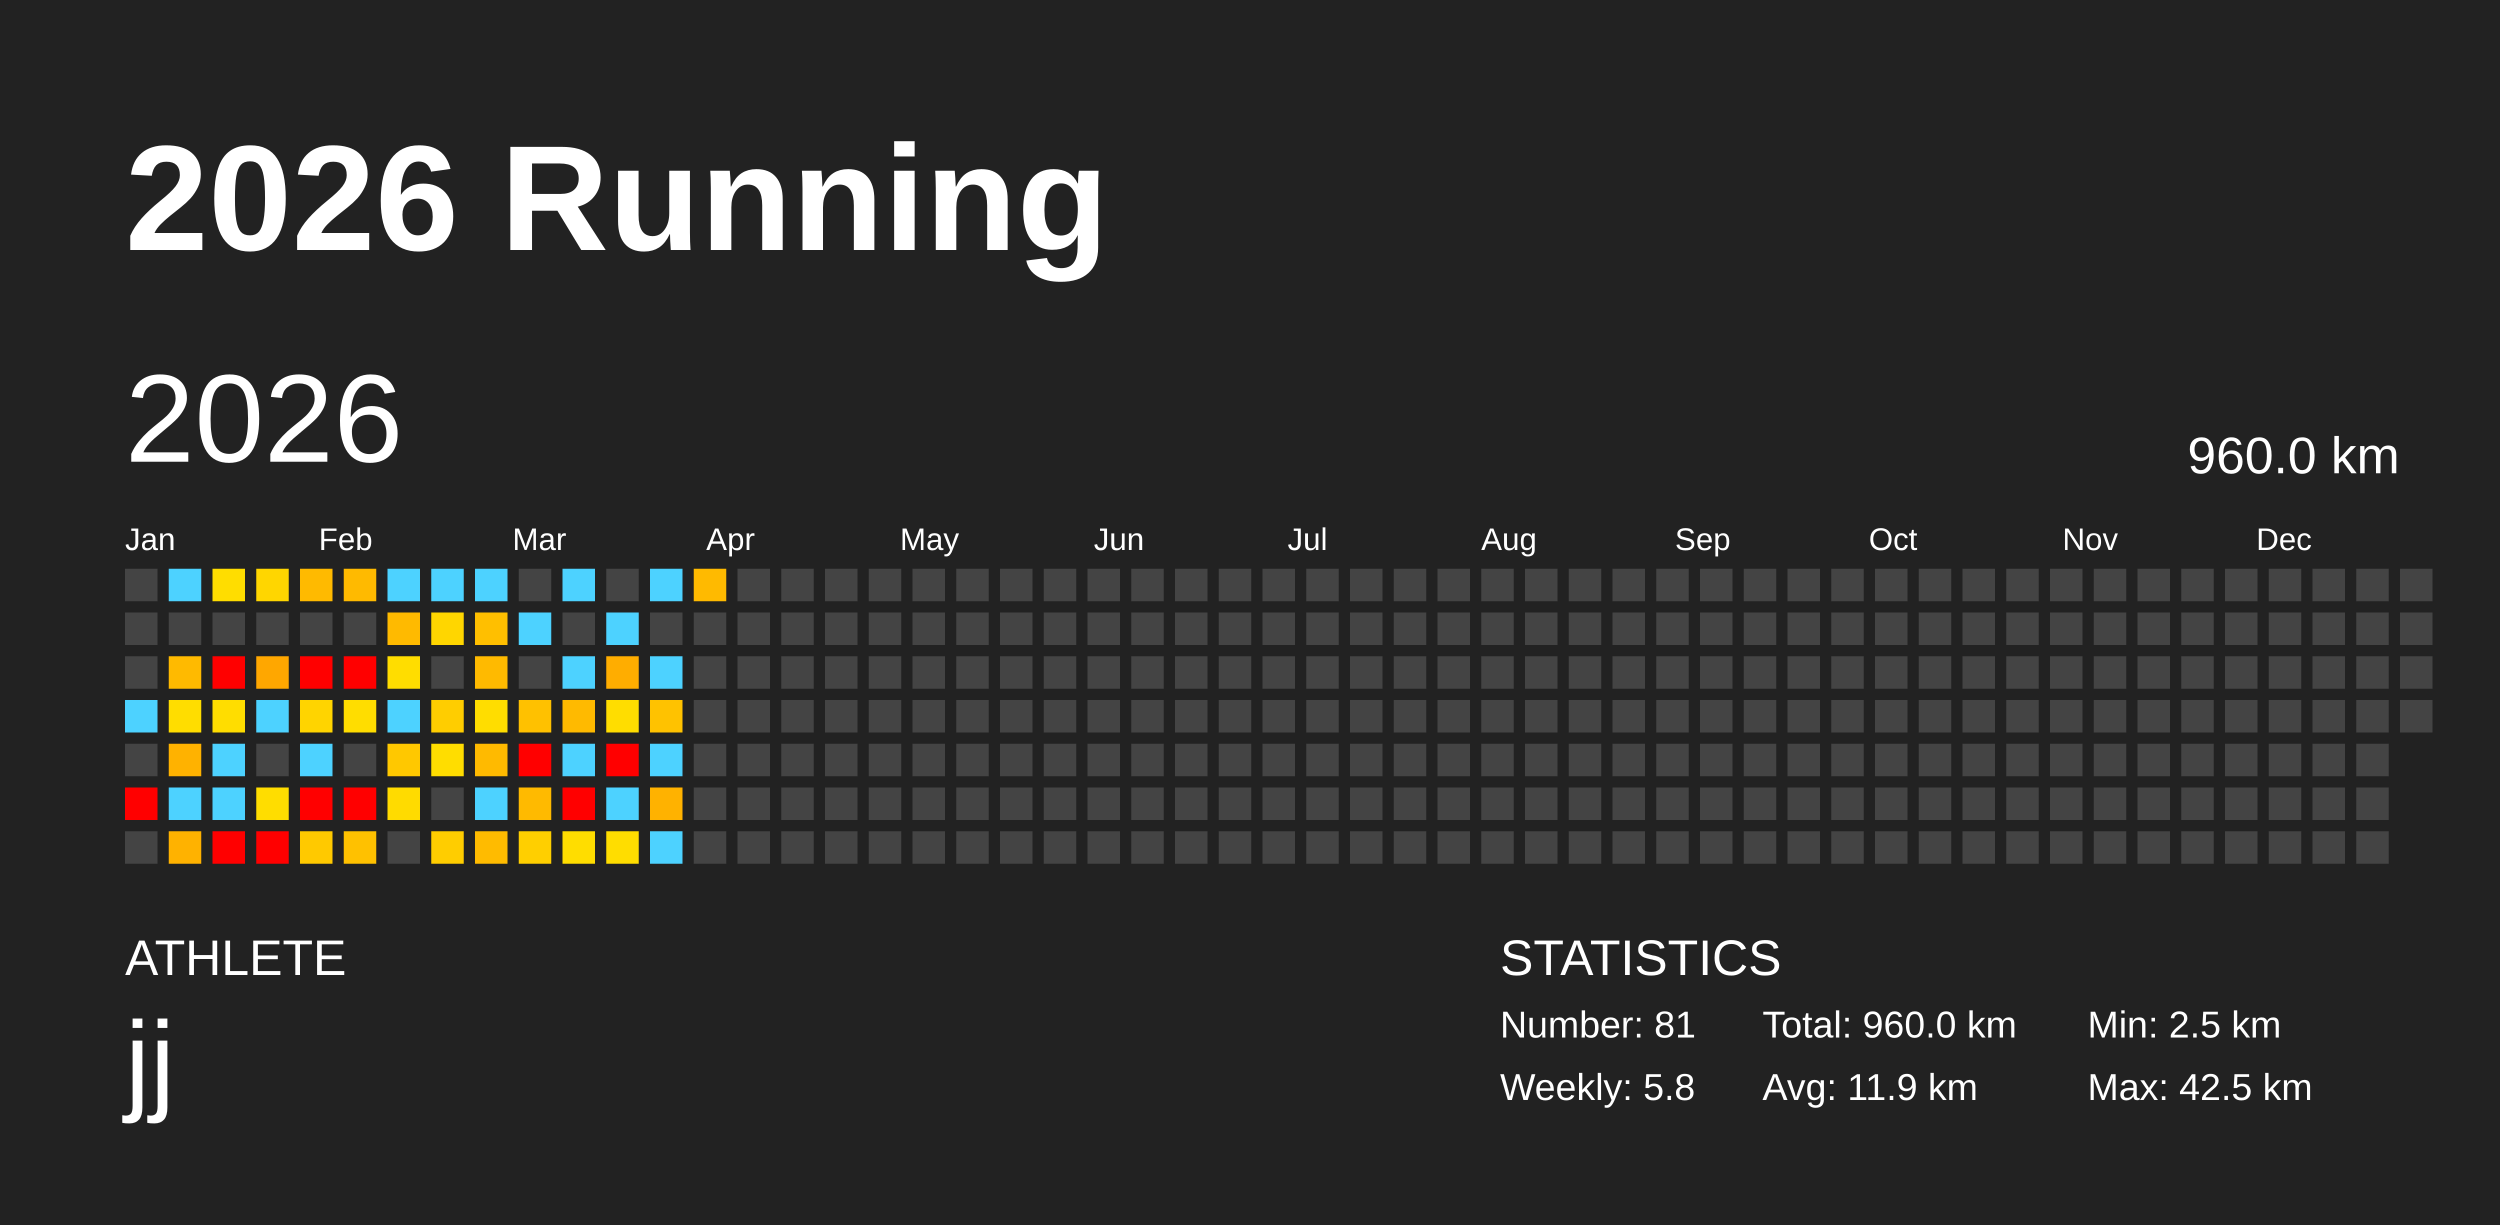
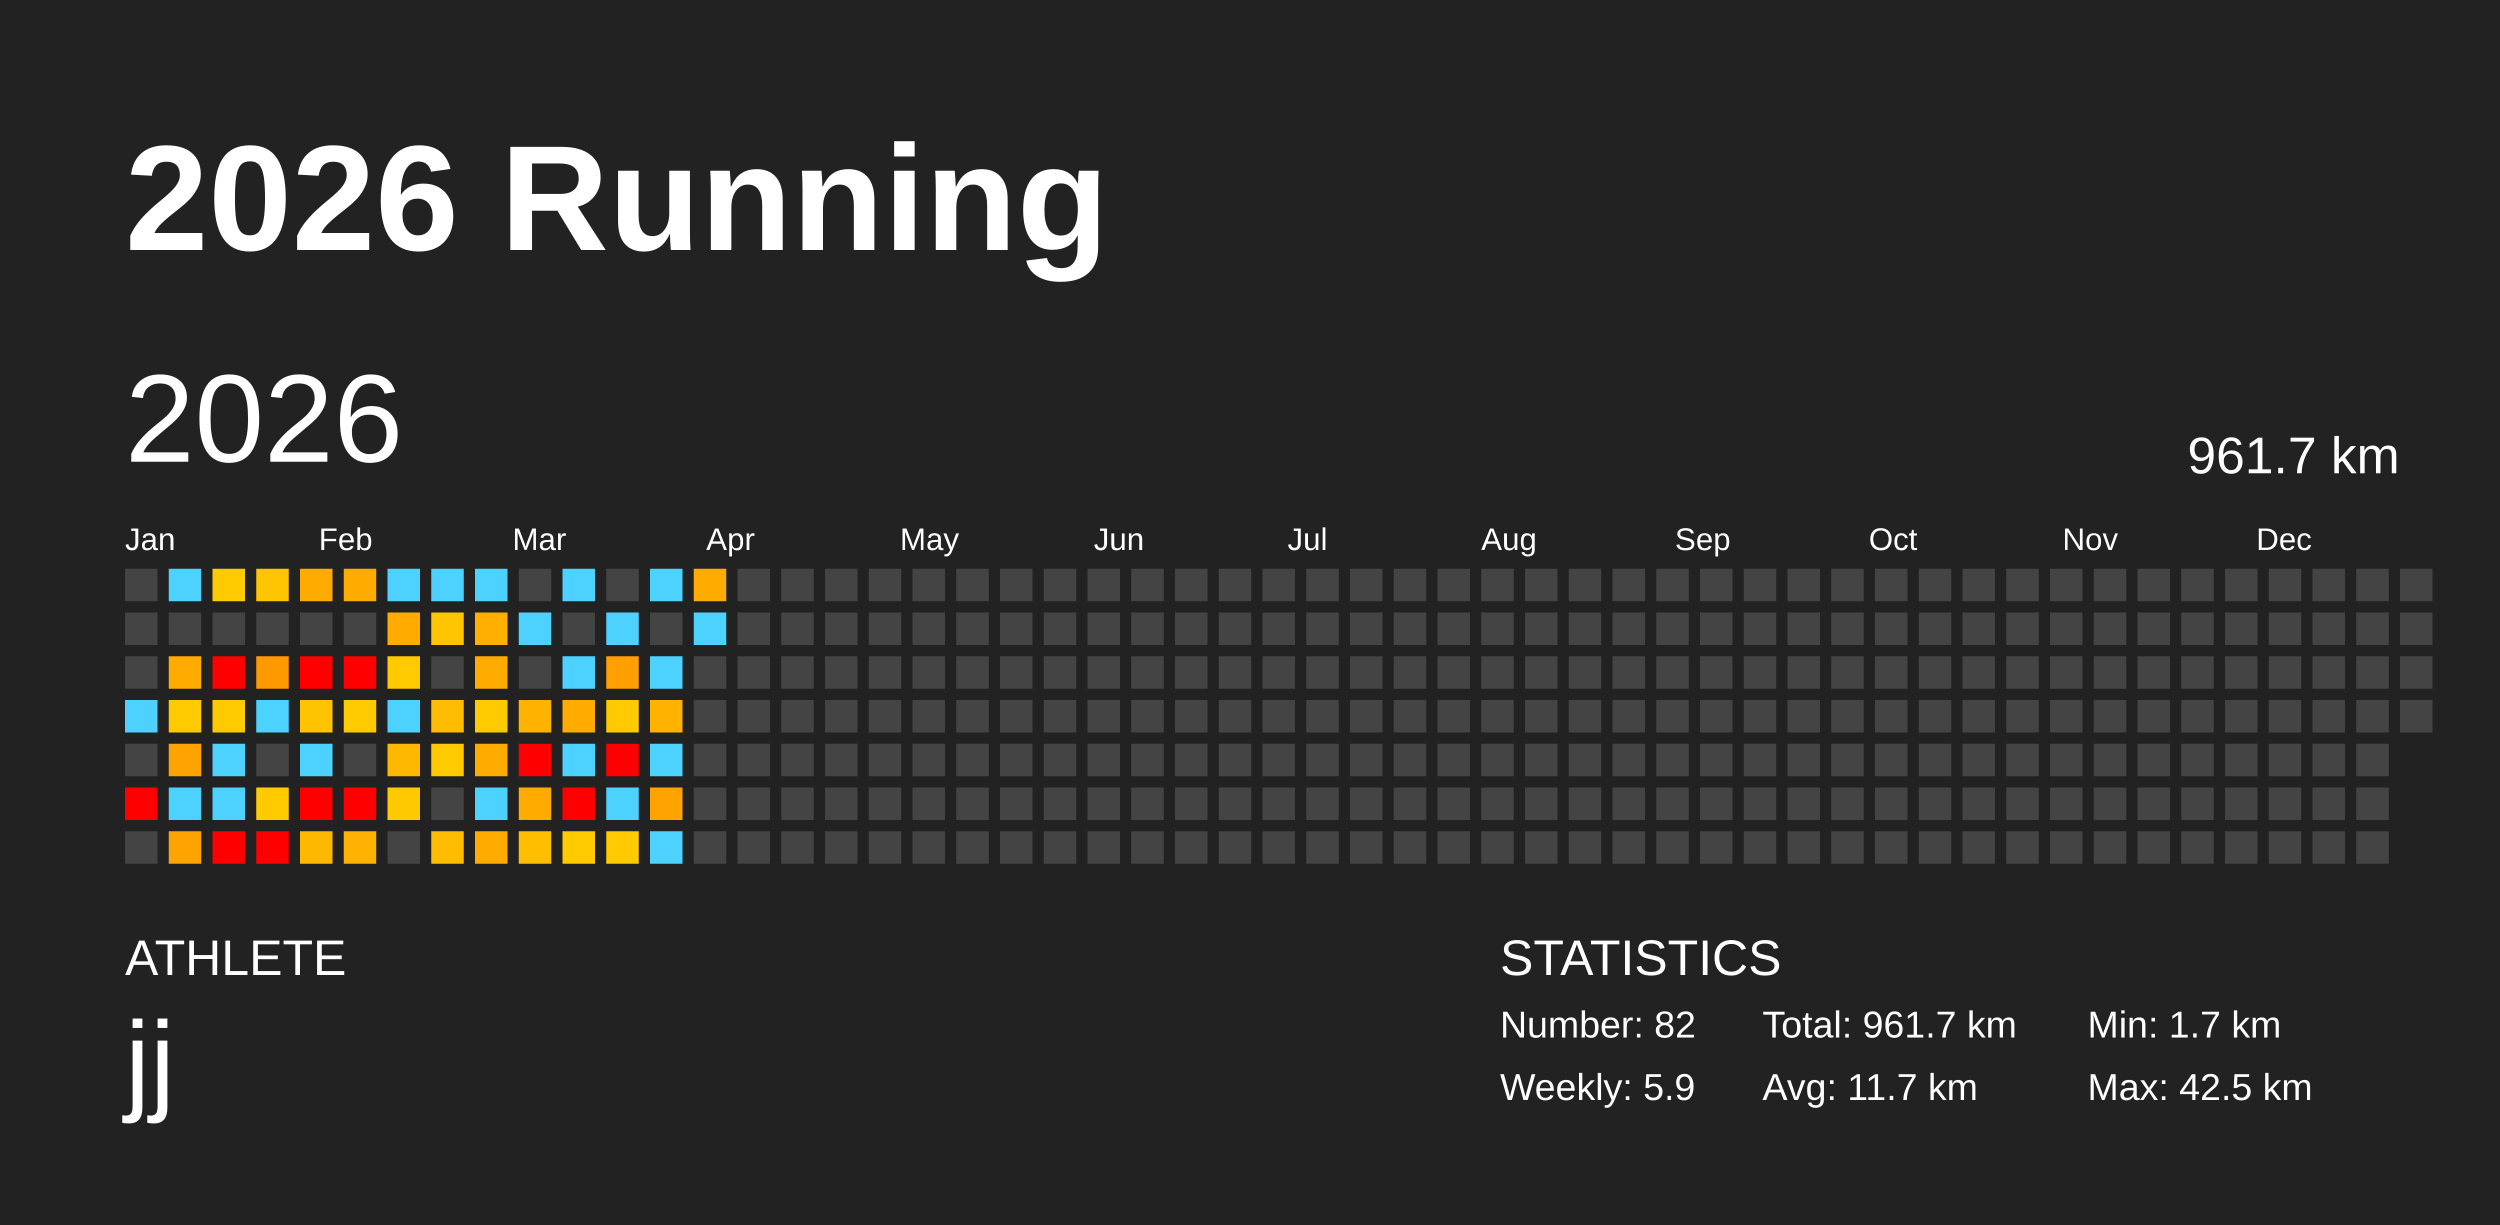
<svg xmlns="http://www.w3.org/2000/svg" baseProfile="full" height="98mm" version="1.1" viewBox="0,0,200,98" width="200mm">
  <defs />
  <rect fill="#222222" height="98" width="200" x="0" y="0" />
  <text fill="#FFFFFF" style="font-size:12px; font-family:Arial; font-weight:bold;" x="10" y="20">2026 Running</text>
  <text fill="#FFFFFF" style="font-size:4px; font-family:Arial" x="10" y="78">ATHLETE</text>
  <text fill="#FFFFFF" style="font-size:9px; font-family:Arial" x="10" y="88">jj</text>
  <text fill="#FFFFFF" style="font-size:4px; font-family:Arial" x="120" y="78">STATISTICS</text>
-   <text fill="#FFFFFF" style="font-size:3px; font-family:Arial" x="120" y="83">Number: 81</text>
-   <text fill="#FFFFFF" style="font-size:3px; font-family:Arial" x="120" y="88">Weekly: 5.8</text>
-   <text fill="#FFFFFF" style="font-size:3px; font-family:Arial" x="141" y="83">Total: 960.0 km</text>
-   <text fill="#FFFFFF" style="font-size:3px; font-family:Arial" x="141" y="88">Avg: 11.9 km</text>
-   <text fill="#FFFFFF" style="font-size:3px; font-family:Arial" x="167" y="83">Min: 2.5 km</text>
+   <text fill="#FFFFFF" style="font-size:3px; font-family:Arial" x="120" y="83">Number: 82</text>
+   <text fill="#FFFFFF" style="font-size:3px; font-family:Arial" x="120" y="88">Weekly: 5.9</text>
+   <text fill="#FFFFFF" style="font-size:3px; font-family:Arial" x="141" y="83">Total: 961.7 km</text>
+   <text fill="#FFFFFF" style="font-size:3px; font-family:Arial" x="141" y="88">Avg: 11.7 km</text>
+   <text fill="#FFFFFF" style="font-size:3px; font-family:Arial" x="167" y="83">Min: 1.7 km</text>
  <text fill="#FFFFFF" style="font-size:3px; font-family:Arial" x="167" y="88">Max: 42.5 km</text>
  <text dominant-baseline="hanging" fill="#FFFFFF" style="font-size:10.0px; font-family:Arial;" x="10" y="30">2026</text>
-   <text dominant-baseline="hanging" fill="#FFFFFF" style="font-size:4.125px; font-family:Arial;" x="175" y="35">960.0 km</text>
+   <text dominant-baseline="hanging" fill="#FFFFFF" style="font-size:4.125px; font-family:Arial;" x="175" y="35">961.7 km</text>
  <text fill="#FFFFFF" style="font-size:2.5px; font-family:Arial" x="10.0" y="44">Jan</text>
  <text fill="#FFFFFF" style="font-size:2.5px; font-family:Arial" x="25.5" y="44">Feb</text>
  <text fill="#FFFFFF" style="font-size:2.5px; font-family:Arial" x="41.0" y="44">Mar</text>
  <text fill="#FFFFFF" style="font-size:2.5px; font-family:Arial" x="56.5" y="44">Apr</text>
  <text fill="#FFFFFF" style="font-size:2.5px; font-family:Arial" x="72.0" y="44">May</text>
  <text fill="#FFFFFF" style="font-size:2.5px; font-family:Arial" x="87.5" y="44">Jun</text>
  <text fill="#FFFFFF" style="font-size:2.5px; font-family:Arial" x="103.0" y="44">Jul</text>
  <text fill="#FFFFFF" style="font-size:2.5px; font-family:Arial" x="118.5" y="44">Aug</text>
  <text fill="#FFFFFF" style="font-size:2.5px; font-family:Arial" x="134.0" y="44">Sep</text>
  <text fill="#FFFFFF" style="font-size:2.5px; font-family:Arial" x="149.5" y="44">Oct</text>
  <text fill="#FFFFFF" style="font-size:2.5px; font-family:Arial" x="165.0" y="44">Nov</text>
  <text fill="#FFFFFF" style="font-size:2.5px; font-family:Arial" x="180.5" y="44">Dec</text>
  <rect fill="#444444" height="2.6" width="2.6" x="10.0" y="45.5" />
  <rect fill="#444444" height="2.6" width="2.6" x="10.0" y="49.0" />
  <rect fill="#444444" height="2.6" width="2.6" x="10.0" y="52.5" />
  <rect fill="#4dd2ff" height="2.6" width="2.6" x="10.0" y="56.0" />
  <rect fill="#444444" height="2.6" width="2.6" x="10.0" y="59.5" />
  <rect fill="red" height="2.6" width="2.6" x="10.0" y="63.0" />
  <rect fill="#444444" height="2.6" width="2.6" x="10.0" y="66.5" />
  <rect fill="#4dd2ff" height="2.6" width="2.6" x="13.5" y="45.5" />
  <rect fill="#444444" height="2.6" width="2.6" x="13.5" y="49.0" />
-   <rect fill="#ffba00" height="2.6" width="2.6" x="13.5" y="52.5" />
-   <rect fill="#ffdd00" height="2.6" width="2.6" x="13.5" y="56.0" />
-   <rect fill="#ffb200" height="2.6" width="2.6" x="13.5" y="59.5" />
+   <rect fill="#ffab00" height="2.6" width="2.6" x="13.5" y="52.5" />
+   <rect fill="#ffcb00" height="2.6" width="2.6" x="13.5" y="56.0" />
+   <rect fill="#ffa300" height="2.6" width="2.6" x="13.5" y="59.5" />
  <rect fill="#4dd2ff" height="2.6" width="2.6" x="13.5" y="63.0" />
-   <rect fill="#ffb200" height="2.6" width="2.6" x="13.5" y="66.5" />
-   <rect fill="#ffdd00" height="2.6" width="2.6" x="17.0" y="45.5" />
+   <rect fill="#ffa300" height="2.6" width="2.6" x="13.5" y="66.5" />
+   <rect fill="#ffcb00" height="2.6" width="2.6" x="17.0" y="45.5" />
  <rect fill="#444444" height="2.6" width="2.6" x="17.0" y="49.0" />
  <rect fill="red" height="2.6" width="2.6" x="17.0" y="52.5" />
-   <rect fill="#ffdd00" height="2.6" width="2.6" x="17.0" y="56.0" />
+   <rect fill="#ffcb00" height="2.6" width="2.6" x="17.0" y="56.0" />
  <rect fill="#4dd2ff" height="2.6" width="2.6" x="17.0" y="59.5" />
  <rect fill="#4dd2ff" height="2.6" width="2.6" x="17.0" y="63.0" />
  <rect fill="red" height="2.6" width="2.6" x="17.0" y="66.5" />
-   <rect fill="#ffd600" height="2.6" width="2.6" x="20.5" y="45.5" />
+   <rect fill="#ffc500" height="2.6" width="2.6" x="20.5" y="45.5" />
  <rect fill="#444444" height="2.6" width="2.6" x="20.5" y="49.0" />
-   <rect fill="#ffa700" height="2.6" width="2.6" x="20.5" y="52.5" />
+   <rect fill="#ff9900" height="2.6" width="2.6" x="20.5" y="52.5" />
  <rect fill="#4dd2ff" height="2.6" width="2.6" x="20.5" y="56.0" />
  <rect fill="#444444" height="2.6" width="2.6" x="20.5" y="59.5" />
-   <rect fill="#ffdd00" height="2.6" width="2.6" x="20.5" y="63.0" />
+   <rect fill="#ffcb00" height="2.6" width="2.6" x="20.5" y="63.0" />
  <rect fill="red" height="2.6" width="2.6" x="20.5" y="66.5" />
-   <rect fill="#ffba00" height="2.6" width="2.6" x="24.0" y="45.5" />
+   <rect fill="#ffab00" height="2.6" width="2.6" x="24.0" y="45.5" />
  <rect fill="#444444" height="2.6" width="2.6" x="24.0" y="49.0" />
  <rect fill="red" height="2.6" width="2.6" x="24.0" y="52.5" />
-   <rect fill="#ffd400" height="2.6" width="2.6" x="24.0" y="56.0" />
+   <rect fill="#ffc300" height="2.6" width="2.6" x="24.0" y="56.0" />
  <rect fill="#4dd2ff" height="2.6" width="2.6" x="24.0" y="59.5" />
  <rect fill="red" height="2.6" width="2.6" x="24.0" y="63.0" />
-   <rect fill="#ffc900" height="2.6" width="2.6" x="24.0" y="66.5" />
-   <rect fill="#ffba00" height="2.6" width="2.6" x="27.5" y="45.5" />
+   <rect fill="#ffb800" height="2.6" width="2.6" x="24.0" y="66.5" />
+   <rect fill="#ffab00" height="2.6" width="2.6" x="27.5" y="45.5" />
  <rect fill="#444444" height="2.6" width="2.6" x="27.5" y="49.0" />
  <rect fill="red" height="2.6" width="2.6" x="27.5" y="52.5" />
-   <rect fill="#ffdd00" height="2.6" width="2.6" x="27.5" y="56.0" />
+   <rect fill="#ffcb00" height="2.6" width="2.6" x="27.5" y="56.0" />
  <rect fill="#444444" height="2.6" width="2.6" x="27.5" y="59.5" />
  <rect fill="red" height="2.6" width="2.6" x="27.5" y="63.0" />
-   <rect fill="#ffc100" height="2.6" width="2.6" x="27.5" y="66.5" />
+   <rect fill="#ffb100" height="2.6" width="2.6" x="27.5" y="66.5" />
  <rect fill="#4dd2ff" height="2.6" width="2.6" x="31.0" y="45.5" />
-   <rect fill="#ffba00" height="2.6" width="2.6" x="31.0" y="49.0" />
-   <rect fill="#ffdd00" height="2.6" width="2.6" x="31.0" y="52.5" />
+   <rect fill="#ffab00" height="2.6" width="2.6" x="31.0" y="49.0" />
+   <rect fill="#ffcb00" height="2.6" width="2.6" x="31.0" y="52.5" />
  <rect fill="#4dd2ff" height="2.6" width="2.6" x="31.0" y="56.0" />
-   <rect fill="#ffc800" height="2.6" width="2.6" x="31.0" y="59.5" />
-   <rect fill="#ffdb00" height="2.6" width="2.6" x="31.0" y="63.0" />
+   <rect fill="#ffb800" height="2.6" width="2.6" x="31.0" y="59.5" />
+   <rect fill="#ffc900" height="2.6" width="2.6" x="31.0" y="63.0" />
  <rect fill="#444444" height="2.6" width="2.6" x="31.0" y="66.5" />
  <rect fill="#4dd2ff" height="2.6" width="2.6" x="34.5" y="45.5" />
-   <rect fill="#ffd600" height="2.6" width="2.6" x="34.5" y="49.0" />
+   <rect fill="#ffc500" height="2.6" width="2.6" x="34.5" y="49.0" />
  <rect fill="#444444" height="2.6" width="2.6" x="34.5" y="52.5" />
-   <rect fill="#ffcd00" height="2.6" width="2.6" x="34.5" y="56.0" />
-   <rect fill="#ffdd00" height="2.6" width="2.6" x="34.5" y="59.5" />
+   <rect fill="#ffbc00" height="2.6" width="2.6" x="34.5" y="56.0" />
+   <rect fill="#ffcb00" height="2.6" width="2.6" x="34.5" y="59.5" />
  <rect fill="#444444" height="2.6" width="2.6" x="34.5" y="63.0" />
-   <rect fill="#ffcd00" height="2.6" width="2.6" x="34.5" y="66.5" />
+   <rect fill="#ffbc00" height="2.6" width="2.6" x="34.5" y="66.5" />
  <rect fill="#4dd2ff" height="2.6" width="2.6" x="38.0" y="45.5" />
-   <rect fill="#ffbf00" height="2.6" width="2.6" x="38.0" y="49.0" />
-   <rect fill="#ffba00" height="2.6" width="2.6" x="38.0" y="52.5" />
-   <rect fill="#ffdd00" height="2.6" width="2.6" x="38.0" y="56.0" />
-   <rect fill="#ffba00" height="2.6" width="2.6" x="38.0" y="59.5" />
+   <rect fill="#ffaf00" height="2.6" width="2.6" x="38.0" y="49.0" />
+   <rect fill="#ffab00" height="2.6" width="2.6" x="38.0" y="52.5" />
+   <rect fill="#ffcb00" height="2.6" width="2.6" x="38.0" y="56.0" />
+   <rect fill="#ffab00" height="2.6" width="2.6" x="38.0" y="59.5" />
  <rect fill="#4dd2ff" height="2.6" width="2.6" x="38.0" y="63.0" />
-   <rect fill="#ffbb00" height="2.6" width="2.6" x="38.0" y="66.5" />
+   <rect fill="#ffab00" height="2.6" width="2.6" x="38.0" y="66.5" />
  <rect fill="#444444" height="2.6" width="2.6" x="41.5" y="45.5" />
  <rect fill="#4dd2ff" height="2.6" width="2.6" x="41.5" y="49.0" />
  <rect fill="#444444" height="2.6" width="2.6" x="41.5" y="52.5" />
-   <rect fill="#ffc100" height="2.6" width="2.6" x="41.5" y="56.0" />
+   <rect fill="#ffb200" height="2.6" width="2.6" x="41.5" y="56.0" />
  <rect fill="red" height="2.6" width="2.6" x="41.5" y="59.5" />
-   <rect fill="#ffba00" height="2.6" width="2.6" x="41.5" y="63.0" />
-   <rect fill="#ffcf00" height="2.6" width="2.6" x="41.5" y="66.5" />
+   <rect fill="#ffab00" height="2.6" width="2.6" x="41.5" y="63.0" />
+   <rect fill="#ffbf00" height="2.6" width="2.6" x="41.5" y="66.5" />
  <rect fill="#4dd2ff" height="2.6" width="2.6" x="45.0" y="45.5" />
  <rect fill="#444444" height="2.6" width="2.6" x="45.0" y="49.0" />
  <rect fill="#4dd2ff" height="2.6" width="2.6" x="45.0" y="52.5" />
-   <rect fill="#ffba00" height="2.6" width="2.6" x="45.0" y="56.0" />
+   <rect fill="#ffab00" height="2.6" width="2.6" x="45.0" y="56.0" />
  <rect fill="#4dd2ff" height="2.6" width="2.6" x="45.0" y="59.5" />
  <rect fill="red" height="2.6" width="2.6" x="45.0" y="63.0" />
-   <rect fill="#ffdd00" height="2.6" width="2.6" x="45.0" y="66.5" />
+   <rect fill="#ffcb00" height="2.6" width="2.6" x="45.0" y="66.5" />
  <rect fill="#444444" height="2.6" width="2.6" x="48.5" y="45.5" />
  <rect fill="#4dd2ff" height="2.6" width="2.6" x="48.5" y="49.0" />
-   <rect fill="#ffad00" height="2.6" width="2.6" x="48.5" y="52.5" />
-   <rect fill="#ffdd00" height="2.6" width="2.6" x="48.5" y="56.0" />
+   <rect fill="#ff9f00" height="2.6" width="2.6" x="48.5" y="52.5" />
+   <rect fill="#ffcb00" height="2.6" width="2.6" x="48.5" y="56.0" />
  <rect fill="red" height="2.6" width="2.6" x="48.5" y="59.5" />
  <rect fill="#4dd2ff" height="2.6" width="2.6" x="48.5" y="63.0" />
-   <rect fill="#ffdd00" height="2.6" width="2.6" x="48.5" y="66.5" />
+   <rect fill="#ffcb00" height="2.6" width="2.6" x="48.5" y="66.5" />
  <rect fill="#4dd2ff" height="2.6" width="2.6" x="52.0" y="45.5" />
  <rect fill="#444444" height="2.6" width="2.6" x="52.0" y="49.0" />
  <rect fill="#4dd2ff" height="2.6" width="2.6" x="52.0" y="52.5" />
-   <rect fill="#ffc200" height="2.6" width="2.6" x="52.0" y="56.0" />
+   <rect fill="#ffb200" height="2.6" width="2.6" x="52.0" y="56.0" />
  <rect fill="#4dd2ff" height="2.6" width="2.6" x="52.0" y="59.5" />
-   <rect fill="#ffb200" height="2.6" width="2.6" x="52.0" y="63.0" />
+   <rect fill="#ffa300" height="2.6" width="2.6" x="52.0" y="63.0" />
  <rect fill="#4dd2ff" height="2.6" width="2.6" x="52.0" y="66.5" />
-   <rect fill="#ffba00" height="2.6" width="2.6" x="55.5" y="45.5" />
-   <rect fill="#444444" height="2.6" width="2.6" x="55.5" y="49.0" />
+   <rect fill="#ffab00" height="2.6" width="2.6" x="55.5" y="45.5" />
+   <rect fill="#4dd2ff" height="2.6" width="2.6" x="55.5" y="49.0" />
  <rect fill="#444444" height="2.6" width="2.6" x="55.5" y="52.5" />
  <rect fill="#444444" height="2.6" width="2.6" x="55.5" y="56.0" />
  <rect fill="#444444" height="2.6" width="2.6" x="55.5" y="59.5" />
  <rect fill="#444444" height="2.6" width="2.6" x="55.5" y="63.0" />
  <rect fill="#444444" height="2.6" width="2.6" x="55.5" y="66.5" />
  <rect fill="#444444" height="2.6" width="2.6" x="59.0" y="45.5" />
  <rect fill="#444444" height="2.6" width="2.6" x="59.0" y="49.0" />
  <rect fill="#444444" height="2.6" width="2.6" x="59.0" y="52.5" />
  <rect fill="#444444" height="2.6" width="2.6" x="59.0" y="56.0" />
  <rect fill="#444444" height="2.6" width="2.6" x="59.0" y="59.5" />
  <rect fill="#444444" height="2.6" width="2.6" x="59.0" y="63.0" />
  <rect fill="#444444" height="2.6" width="2.6" x="59.0" y="66.5" />
  <rect fill="#444444" height="2.6" width="2.6" x="62.5" y="45.5" />
  <rect fill="#444444" height="2.6" width="2.6" x="62.5" y="49.0" />
  <rect fill="#444444" height="2.6" width="2.6" x="62.5" y="52.5" />
  <rect fill="#444444" height="2.6" width="2.6" x="62.5" y="56.0" />
  <rect fill="#444444" height="2.6" width="2.6" x="62.5" y="59.5" />
  <rect fill="#444444" height="2.6" width="2.6" x="62.5" y="63.0" />
  <rect fill="#444444" height="2.6" width="2.6" x="62.5" y="66.5" />
  <rect fill="#444444" height="2.6" width="2.6" x="66.0" y="45.5" />
  <rect fill="#444444" height="2.6" width="2.6" x="66.0" y="49.0" />
  <rect fill="#444444" height="2.6" width="2.6" x="66.0" y="52.5" />
  <rect fill="#444444" height="2.6" width="2.6" x="66.0" y="56.0" />
  <rect fill="#444444" height="2.6" width="2.6" x="66.0" y="59.5" />
  <rect fill="#444444" height="2.6" width="2.6" x="66.0" y="63.0" />
  <rect fill="#444444" height="2.6" width="2.6" x="66.0" y="66.5" />
  <rect fill="#444444" height="2.6" width="2.6" x="69.5" y="45.5" />
  <rect fill="#444444" height="2.6" width="2.6" x="69.5" y="49.0" />
  <rect fill="#444444" height="2.6" width="2.6" x="69.5" y="52.5" />
  <rect fill="#444444" height="2.6" width="2.6" x="69.5" y="56.0" />
  <rect fill="#444444" height="2.6" width="2.6" x="69.5" y="59.5" />
  <rect fill="#444444" height="2.6" width="2.6" x="69.5" y="63.0" />
  <rect fill="#444444" height="2.6" width="2.6" x="69.5" y="66.5" />
  <rect fill="#444444" height="2.6" width="2.6" x="73.0" y="45.5" />
  <rect fill="#444444" height="2.6" width="2.6" x="73.0" y="49.0" />
  <rect fill="#444444" height="2.6" width="2.6" x="73.0" y="52.5" />
  <rect fill="#444444" height="2.6" width="2.6" x="73.0" y="56.0" />
  <rect fill="#444444" height="2.6" width="2.6" x="73.0" y="59.5" />
  <rect fill="#444444" height="2.6" width="2.6" x="73.0" y="63.0" />
  <rect fill="#444444" height="2.6" width="2.6" x="73.0" y="66.5" />
  <rect fill="#444444" height="2.6" width="2.6" x="76.5" y="45.5" />
  <rect fill="#444444" height="2.6" width="2.6" x="76.5" y="49.0" />
  <rect fill="#444444" height="2.6" width="2.6" x="76.5" y="52.5" />
  <rect fill="#444444" height="2.6" width="2.6" x="76.5" y="56.0" />
  <rect fill="#444444" height="2.6" width="2.6" x="76.5" y="59.5" />
  <rect fill="#444444" height="2.6" width="2.6" x="76.5" y="63.0" />
  <rect fill="#444444" height="2.6" width="2.6" x="76.5" y="66.5" />
  <rect fill="#444444" height="2.6" width="2.6" x="80.0" y="45.5" />
  <rect fill="#444444" height="2.6" width="2.6" x="80.0" y="49.0" />
  <rect fill="#444444" height="2.6" width="2.6" x="80.0" y="52.5" />
  <rect fill="#444444" height="2.6" width="2.6" x="80.0" y="56.0" />
  <rect fill="#444444" height="2.6" width="2.6" x="80.0" y="59.5" />
  <rect fill="#444444" height="2.6" width="2.6" x="80.0" y="63.0" />
  <rect fill="#444444" height="2.6" width="2.6" x="80.0" y="66.5" />
  <rect fill="#444444" height="2.6" width="2.6" x="83.5" y="45.5" />
  <rect fill="#444444" height="2.6" width="2.6" x="83.5" y="49.0" />
  <rect fill="#444444" height="2.6" width="2.6" x="83.5" y="52.5" />
  <rect fill="#444444" height="2.6" width="2.6" x="83.5" y="56.0" />
  <rect fill="#444444" height="2.6" width="2.6" x="83.5" y="59.5" />
  <rect fill="#444444" height="2.6" width="2.6" x="83.5" y="63.0" />
  <rect fill="#444444" height="2.6" width="2.6" x="83.5" y="66.5" />
  <rect fill="#444444" height="2.6" width="2.6" x="87.0" y="45.5" />
  <rect fill="#444444" height="2.6" width="2.6" x="87.0" y="49.0" />
  <rect fill="#444444" height="2.6" width="2.6" x="87.0" y="52.5" />
  <rect fill="#444444" height="2.6" width="2.6" x="87.0" y="56.0" />
  <rect fill="#444444" height="2.6" width="2.6" x="87.0" y="59.5" />
  <rect fill="#444444" height="2.6" width="2.6" x="87.0" y="63.0" />
  <rect fill="#444444" height="2.6" width="2.6" x="87.0" y="66.5" />
  <rect fill="#444444" height="2.6" width="2.6" x="90.5" y="45.5" />
  <rect fill="#444444" height="2.6" width="2.6" x="90.5" y="49.0" />
  <rect fill="#444444" height="2.6" width="2.6" x="90.5" y="52.5" />
  <rect fill="#444444" height="2.6" width="2.6" x="90.5" y="56.0" />
  <rect fill="#444444" height="2.6" width="2.6" x="90.5" y="59.5" />
  <rect fill="#444444" height="2.6" width="2.6" x="90.5" y="63.0" />
  <rect fill="#444444" height="2.6" width="2.6" x="90.5" y="66.5" />
  <rect fill="#444444" height="2.6" width="2.6" x="94.0" y="45.5" />
  <rect fill="#444444" height="2.6" width="2.6" x="94.0" y="49.0" />
  <rect fill="#444444" height="2.6" width="2.6" x="94.0" y="52.5" />
  <rect fill="#444444" height="2.6" width="2.6" x="94.0" y="56.0" />
  <rect fill="#444444" height="2.6" width="2.6" x="94.0" y="59.5" />
  <rect fill="#444444" height="2.6" width="2.6" x="94.0" y="63.0" />
  <rect fill="#444444" height="2.6" width="2.6" x="94.0" y="66.5" />
  <rect fill="#444444" height="2.6" width="2.6" x="97.5" y="45.5" />
  <rect fill="#444444" height="2.6" width="2.6" x="97.5" y="49.0" />
  <rect fill="#444444" height="2.6" width="2.6" x="97.5" y="52.5" />
  <rect fill="#444444" height="2.6" width="2.6" x="97.5" y="56.0" />
  <rect fill="#444444" height="2.6" width="2.6" x="97.5" y="59.5" />
  <rect fill="#444444" height="2.6" width="2.6" x="97.5" y="63.0" />
  <rect fill="#444444" height="2.6" width="2.6" x="97.5" y="66.5" />
  <rect fill="#444444" height="2.6" width="2.6" x="101.0" y="45.5" />
  <rect fill="#444444" height="2.6" width="2.6" x="101.0" y="49.0" />
  <rect fill="#444444" height="2.6" width="2.6" x="101.0" y="52.5" />
  <rect fill="#444444" height="2.6" width="2.6" x="101.0" y="56.0" />
  <rect fill="#444444" height="2.6" width="2.6" x="101.0" y="59.5" />
  <rect fill="#444444" height="2.6" width="2.6" x="101.0" y="63.0" />
  <rect fill="#444444" height="2.6" width="2.6" x="101.0" y="66.5" />
  <rect fill="#444444" height="2.6" width="2.6" x="104.5" y="45.5" />
  <rect fill="#444444" height="2.6" width="2.6" x="104.5" y="49.0" />
  <rect fill="#444444" height="2.6" width="2.6" x="104.5" y="52.5" />
  <rect fill="#444444" height="2.6" width="2.6" x="104.5" y="56.0" />
  <rect fill="#444444" height="2.6" width="2.6" x="104.5" y="59.5" />
  <rect fill="#444444" height="2.6" width="2.6" x="104.5" y="63.0" />
  <rect fill="#444444" height="2.6" width="2.6" x="104.5" y="66.5" />
  <rect fill="#444444" height="2.6" width="2.6" x="108.0" y="45.5" />
  <rect fill="#444444" height="2.6" width="2.6" x="108.0" y="49.0" />
  <rect fill="#444444" height="2.6" width="2.6" x="108.0" y="52.5" />
  <rect fill="#444444" height="2.6" width="2.6" x="108.0" y="56.0" />
  <rect fill="#444444" height="2.6" width="2.6" x="108.0" y="59.5" />
  <rect fill="#444444" height="2.6" width="2.6" x="108.0" y="63.0" />
  <rect fill="#444444" height="2.6" width="2.6" x="108.0" y="66.5" />
  <rect fill="#444444" height="2.6" width="2.6" x="111.5" y="45.5" />
  <rect fill="#444444" height="2.6" width="2.6" x="111.5" y="49.0" />
  <rect fill="#444444" height="2.6" width="2.6" x="111.5" y="52.5" />
  <rect fill="#444444" height="2.6" width="2.6" x="111.5" y="56.0" />
  <rect fill="#444444" height="2.6" width="2.6" x="111.5" y="59.5" />
  <rect fill="#444444" height="2.6" width="2.6" x="111.5" y="63.0" />
  <rect fill="#444444" height="2.6" width="2.6" x="111.5" y="66.5" />
  <rect fill="#444444" height="2.6" width="2.6" x="115.0" y="45.5" />
  <rect fill="#444444" height="2.6" width="2.6" x="115.0" y="49.0" />
  <rect fill="#444444" height="2.6" width="2.6" x="115.0" y="52.5" />
  <rect fill="#444444" height="2.6" width="2.6" x="115.0" y="56.0" />
  <rect fill="#444444" height="2.6" width="2.6" x="115.0" y="59.5" />
  <rect fill="#444444" height="2.6" width="2.6" x="115.0" y="63.0" />
  <rect fill="#444444" height="2.6" width="2.6" x="115.0" y="66.5" />
  <rect fill="#444444" height="2.6" width="2.6" x="118.5" y="45.5" />
  <rect fill="#444444" height="2.6" width="2.6" x="118.5" y="49.0" />
  <rect fill="#444444" height="2.6" width="2.6" x="118.5" y="52.5" />
  <rect fill="#444444" height="2.6" width="2.6" x="118.5" y="56.0" />
  <rect fill="#444444" height="2.6" width="2.6" x="118.5" y="59.5" />
  <rect fill="#444444" height="2.6" width="2.6" x="118.5" y="63.0" />
  <rect fill="#444444" height="2.6" width="2.6" x="118.5" y="66.5" />
  <rect fill="#444444" height="2.6" width="2.6" x="122.0" y="45.5" />
  <rect fill="#444444" height="2.6" width="2.6" x="122.0" y="49.0" />
  <rect fill="#444444" height="2.6" width="2.6" x="122.0" y="52.5" />
  <rect fill="#444444" height="2.6" width="2.6" x="122.0" y="56.0" />
  <rect fill="#444444" height="2.6" width="2.6" x="122.0" y="59.5" />
  <rect fill="#444444" height="2.6" width="2.6" x="122.0" y="63.0" />
  <rect fill="#444444" height="2.6" width="2.6" x="122.0" y="66.5" />
  <rect fill="#444444" height="2.6" width="2.6" x="125.5" y="45.5" />
  <rect fill="#444444" height="2.6" width="2.6" x="125.5" y="49.0" />
  <rect fill="#444444" height="2.6" width="2.6" x="125.5" y="52.5" />
  <rect fill="#444444" height="2.6" width="2.6" x="125.5" y="56.0" />
  <rect fill="#444444" height="2.6" width="2.6" x="125.5" y="59.5" />
  <rect fill="#444444" height="2.6" width="2.6" x="125.5" y="63.0" />
  <rect fill="#444444" height="2.6" width="2.6" x="125.5" y="66.5" />
  <rect fill="#444444" height="2.6" width="2.6" x="129.0" y="45.5" />
  <rect fill="#444444" height="2.6" width="2.6" x="129.0" y="49.0" />
  <rect fill="#444444" height="2.6" width="2.6" x="129.0" y="52.5" />
  <rect fill="#444444" height="2.6" width="2.6" x="129.0" y="56.0" />
  <rect fill="#444444" height="2.6" width="2.6" x="129.0" y="59.5" />
  <rect fill="#444444" height="2.6" width="2.6" x="129.0" y="63.0" />
  <rect fill="#444444" height="2.6" width="2.6" x="129.0" y="66.5" />
  <rect fill="#444444" height="2.6" width="2.6" x="132.5" y="45.5" />
  <rect fill="#444444" height="2.6" width="2.6" x="132.5" y="49.0" />
  <rect fill="#444444" height="2.6" width="2.6" x="132.5" y="52.5" />
  <rect fill="#444444" height="2.6" width="2.6" x="132.5" y="56.0" />
  <rect fill="#444444" height="2.6" width="2.6" x="132.5" y="59.5" />
  <rect fill="#444444" height="2.6" width="2.6" x="132.5" y="63.0" />
  <rect fill="#444444" height="2.6" width="2.6" x="132.5" y="66.5" />
  <rect fill="#444444" height="2.6" width="2.6" x="136.0" y="45.5" />
  <rect fill="#444444" height="2.6" width="2.6" x="136.0" y="49.0" />
  <rect fill="#444444" height="2.6" width="2.6" x="136.0" y="52.5" />
  <rect fill="#444444" height="2.6" width="2.6" x="136.0" y="56.0" />
  <rect fill="#444444" height="2.6" width="2.6" x="136.0" y="59.5" />
  <rect fill="#444444" height="2.6" width="2.6" x="136.0" y="63.0" />
  <rect fill="#444444" height="2.6" width="2.6" x="136.0" y="66.5" />
  <rect fill="#444444" height="2.6" width="2.6" x="139.5" y="45.5" />
  <rect fill="#444444" height="2.6" width="2.6" x="139.5" y="49.0" />
  <rect fill="#444444" height="2.6" width="2.6" x="139.5" y="52.5" />
  <rect fill="#444444" height="2.6" width="2.6" x="139.5" y="56.0" />
  <rect fill="#444444" height="2.6" width="2.6" x="139.5" y="59.5" />
  <rect fill="#444444" height="2.6" width="2.6" x="139.5" y="63.0" />
  <rect fill="#444444" height="2.6" width="2.6" x="139.5" y="66.5" />
  <rect fill="#444444" height="2.6" width="2.6" x="143.0" y="45.5" />
  <rect fill="#444444" height="2.6" width="2.6" x="143.0" y="49.0" />
  <rect fill="#444444" height="2.6" width="2.6" x="143.0" y="52.5" />
  <rect fill="#444444" height="2.6" width="2.6" x="143.0" y="56.0" />
  <rect fill="#444444" height="2.6" width="2.6" x="143.0" y="59.5" />
  <rect fill="#444444" height="2.6" width="2.6" x="143.0" y="63.0" />
  <rect fill="#444444" height="2.6" width="2.6" x="143.0" y="66.5" />
  <rect fill="#444444" height="2.6" width="2.6" x="146.5" y="45.5" />
  <rect fill="#444444" height="2.6" width="2.6" x="146.5" y="49.0" />
  <rect fill="#444444" height="2.6" width="2.6" x="146.5" y="52.5" />
  <rect fill="#444444" height="2.6" width="2.6" x="146.5" y="56.0" />
  <rect fill="#444444" height="2.6" width="2.6" x="146.5" y="59.5" />
  <rect fill="#444444" height="2.6" width="2.6" x="146.5" y="63.0" />
  <rect fill="#444444" height="2.6" width="2.6" x="146.5" y="66.5" />
  <rect fill="#444444" height="2.6" width="2.6" x="150.0" y="45.5" />
  <rect fill="#444444" height="2.6" width="2.6" x="150.0" y="49.0" />
  <rect fill="#444444" height="2.6" width="2.6" x="150.0" y="52.5" />
  <rect fill="#444444" height="2.6" width="2.6" x="150.0" y="56.0" />
  <rect fill="#444444" height="2.6" width="2.6" x="150.0" y="59.5" />
  <rect fill="#444444" height="2.6" width="2.6" x="150.0" y="63.0" />
  <rect fill="#444444" height="2.6" width="2.6" x="150.0" y="66.5" />
  <rect fill="#444444" height="2.6" width="2.6" x="153.5" y="45.5" />
  <rect fill="#444444" height="2.6" width="2.6" x="153.5" y="49.0" />
  <rect fill="#444444" height="2.6" width="2.6" x="153.5" y="52.5" />
  <rect fill="#444444" height="2.6" width="2.6" x="153.5" y="56.0" />
  <rect fill="#444444" height="2.6" width="2.6" x="153.5" y="59.5" />
  <rect fill="#444444" height="2.6" width="2.6" x="153.5" y="63.0" />
  <rect fill="#444444" height="2.6" width="2.6" x="153.5" y="66.5" />
  <rect fill="#444444" height="2.6" width="2.6" x="157.0" y="45.5" />
  <rect fill="#444444" height="2.6" width="2.6" x="157.0" y="49.0" />
  <rect fill="#444444" height="2.6" width="2.6" x="157.0" y="52.5" />
  <rect fill="#444444" height="2.6" width="2.6" x="157.0" y="56.0" />
  <rect fill="#444444" height="2.6" width="2.6" x="157.0" y="59.5" />
  <rect fill="#444444" height="2.6" width="2.6" x="157.0" y="63.0" />
  <rect fill="#444444" height="2.6" width="2.6" x="157.0" y="66.5" />
  <rect fill="#444444" height="2.6" width="2.6" x="160.5" y="45.5" />
  <rect fill="#444444" height="2.6" width="2.6" x="160.5" y="49.0" />
  <rect fill="#444444" height="2.6" width="2.6" x="160.5" y="52.5" />
  <rect fill="#444444" height="2.6" width="2.6" x="160.5" y="56.0" />
  <rect fill="#444444" height="2.6" width="2.6" x="160.5" y="59.5" />
  <rect fill="#444444" height="2.6" width="2.6" x="160.5" y="63.0" />
  <rect fill="#444444" height="2.6" width="2.6" x="160.5" y="66.5" />
  <rect fill="#444444" height="2.6" width="2.6" x="164.0" y="45.5" />
  <rect fill="#444444" height="2.6" width="2.6" x="164.0" y="49.0" />
  <rect fill="#444444" height="2.6" width="2.6" x="164.0" y="52.5" />
  <rect fill="#444444" height="2.6" width="2.6" x="164.0" y="56.0" />
  <rect fill="#444444" height="2.6" width="2.6" x="164.0" y="59.5" />
  <rect fill="#444444" height="2.6" width="2.6" x="164.0" y="63.0" />
  <rect fill="#444444" height="2.6" width="2.6" x="164.0" y="66.5" />
  <rect fill="#444444" height="2.6" width="2.6" x="167.5" y="45.5" />
  <rect fill="#444444" height="2.6" width="2.6" x="167.5" y="49.0" />
  <rect fill="#444444" height="2.6" width="2.6" x="167.5" y="52.5" />
  <rect fill="#444444" height="2.6" width="2.6" x="167.5" y="56.0" />
  <rect fill="#444444" height="2.6" width="2.6" x="167.5" y="59.5" />
  <rect fill="#444444" height="2.6" width="2.6" x="167.5" y="63.0" />
  <rect fill="#444444" height="2.6" width="2.6" x="167.5" y="66.5" />
  <rect fill="#444444" height="2.6" width="2.6" x="171.0" y="45.5" />
  <rect fill="#444444" height="2.6" width="2.6" x="171.0" y="49.0" />
  <rect fill="#444444" height="2.6" width="2.6" x="171.0" y="52.5" />
  <rect fill="#444444" height="2.6" width="2.6" x="171.0" y="56.0" />
  <rect fill="#444444" height="2.6" width="2.6" x="171.0" y="59.5" />
  <rect fill="#444444" height="2.6" width="2.6" x="171.0" y="63.0" />
  <rect fill="#444444" height="2.6" width="2.6" x="171.0" y="66.5" />
  <rect fill="#444444" height="2.6" width="2.6" x="174.5" y="45.5" />
  <rect fill="#444444" height="2.6" width="2.6" x="174.5" y="49.0" />
  <rect fill="#444444" height="2.6" width="2.6" x="174.5" y="52.5" />
  <rect fill="#444444" height="2.6" width="2.6" x="174.5" y="56.0" />
  <rect fill="#444444" height="2.6" width="2.6" x="174.5" y="59.5" />
  <rect fill="#444444" height="2.6" width="2.6" x="174.5" y="63.0" />
  <rect fill="#444444" height="2.6" width="2.6" x="174.5" y="66.5" />
  <rect fill="#444444" height="2.6" width="2.6" x="178.0" y="45.5" />
  <rect fill="#444444" height="2.6" width="2.6" x="178.0" y="49.0" />
  <rect fill="#444444" height="2.6" width="2.6" x="178.0" y="52.5" />
  <rect fill="#444444" height="2.6" width="2.6" x="178.0" y="56.0" />
  <rect fill="#444444" height="2.6" width="2.6" x="178.0" y="59.5" />
  <rect fill="#444444" height="2.6" width="2.6" x="178.0" y="63.0" />
  <rect fill="#444444" height="2.6" width="2.6" x="178.0" y="66.5" />
  <rect fill="#444444" height="2.6" width="2.6" x="181.5" y="45.5" />
  <rect fill="#444444" height="2.6" width="2.6" x="181.5" y="49.0" />
  <rect fill="#444444" height="2.6" width="2.6" x="181.5" y="52.5" />
  <rect fill="#444444" height="2.6" width="2.6" x="181.5" y="56.0" />
  <rect fill="#444444" height="2.6" width="2.6" x="181.5" y="59.5" />
  <rect fill="#444444" height="2.6" width="2.6" x="181.5" y="63.0" />
  <rect fill="#444444" height="2.6" width="2.6" x="181.5" y="66.5" />
  <rect fill="#444444" height="2.6" width="2.6" x="185.0" y="45.5" />
  <rect fill="#444444" height="2.6" width="2.6" x="185.0" y="49.0" />
  <rect fill="#444444" height="2.6" width="2.6" x="185.0" y="52.5" />
  <rect fill="#444444" height="2.6" width="2.6" x="185.0" y="56.0" />
  <rect fill="#444444" height="2.6" width="2.6" x="185.0" y="59.5" />
  <rect fill="#444444" height="2.6" width="2.6" x="185.0" y="63.0" />
  <rect fill="#444444" height="2.6" width="2.6" x="185.0" y="66.5" />
  <rect fill="#444444" height="2.6" width="2.6" x="188.5" y="45.5" />
  <rect fill="#444444" height="2.6" width="2.6" x="188.5" y="49.0" />
  <rect fill="#444444" height="2.6" width="2.6" x="188.5" y="52.5" />
  <rect fill="#444444" height="2.6" width="2.6" x="188.5" y="56.0" />
  <rect fill="#444444" height="2.6" width="2.6" x="188.5" y="59.5" />
  <rect fill="#444444" height="2.6" width="2.6" x="188.5" y="63.0" />
  <rect fill="#444444" height="2.6" width="2.6" x="188.5" y="66.5" />
  <rect fill="#444444" height="2.6" width="2.6" x="192.0" y="45.5" />
  <rect fill="#444444" height="2.6" width="2.6" x="192.0" y="49.0" />
  <rect fill="#444444" height="2.6" width="2.6" x="192.0" y="52.5" />
  <rect fill="#444444" height="2.6" width="2.6" x="192.0" y="56.0" />
</svg>
